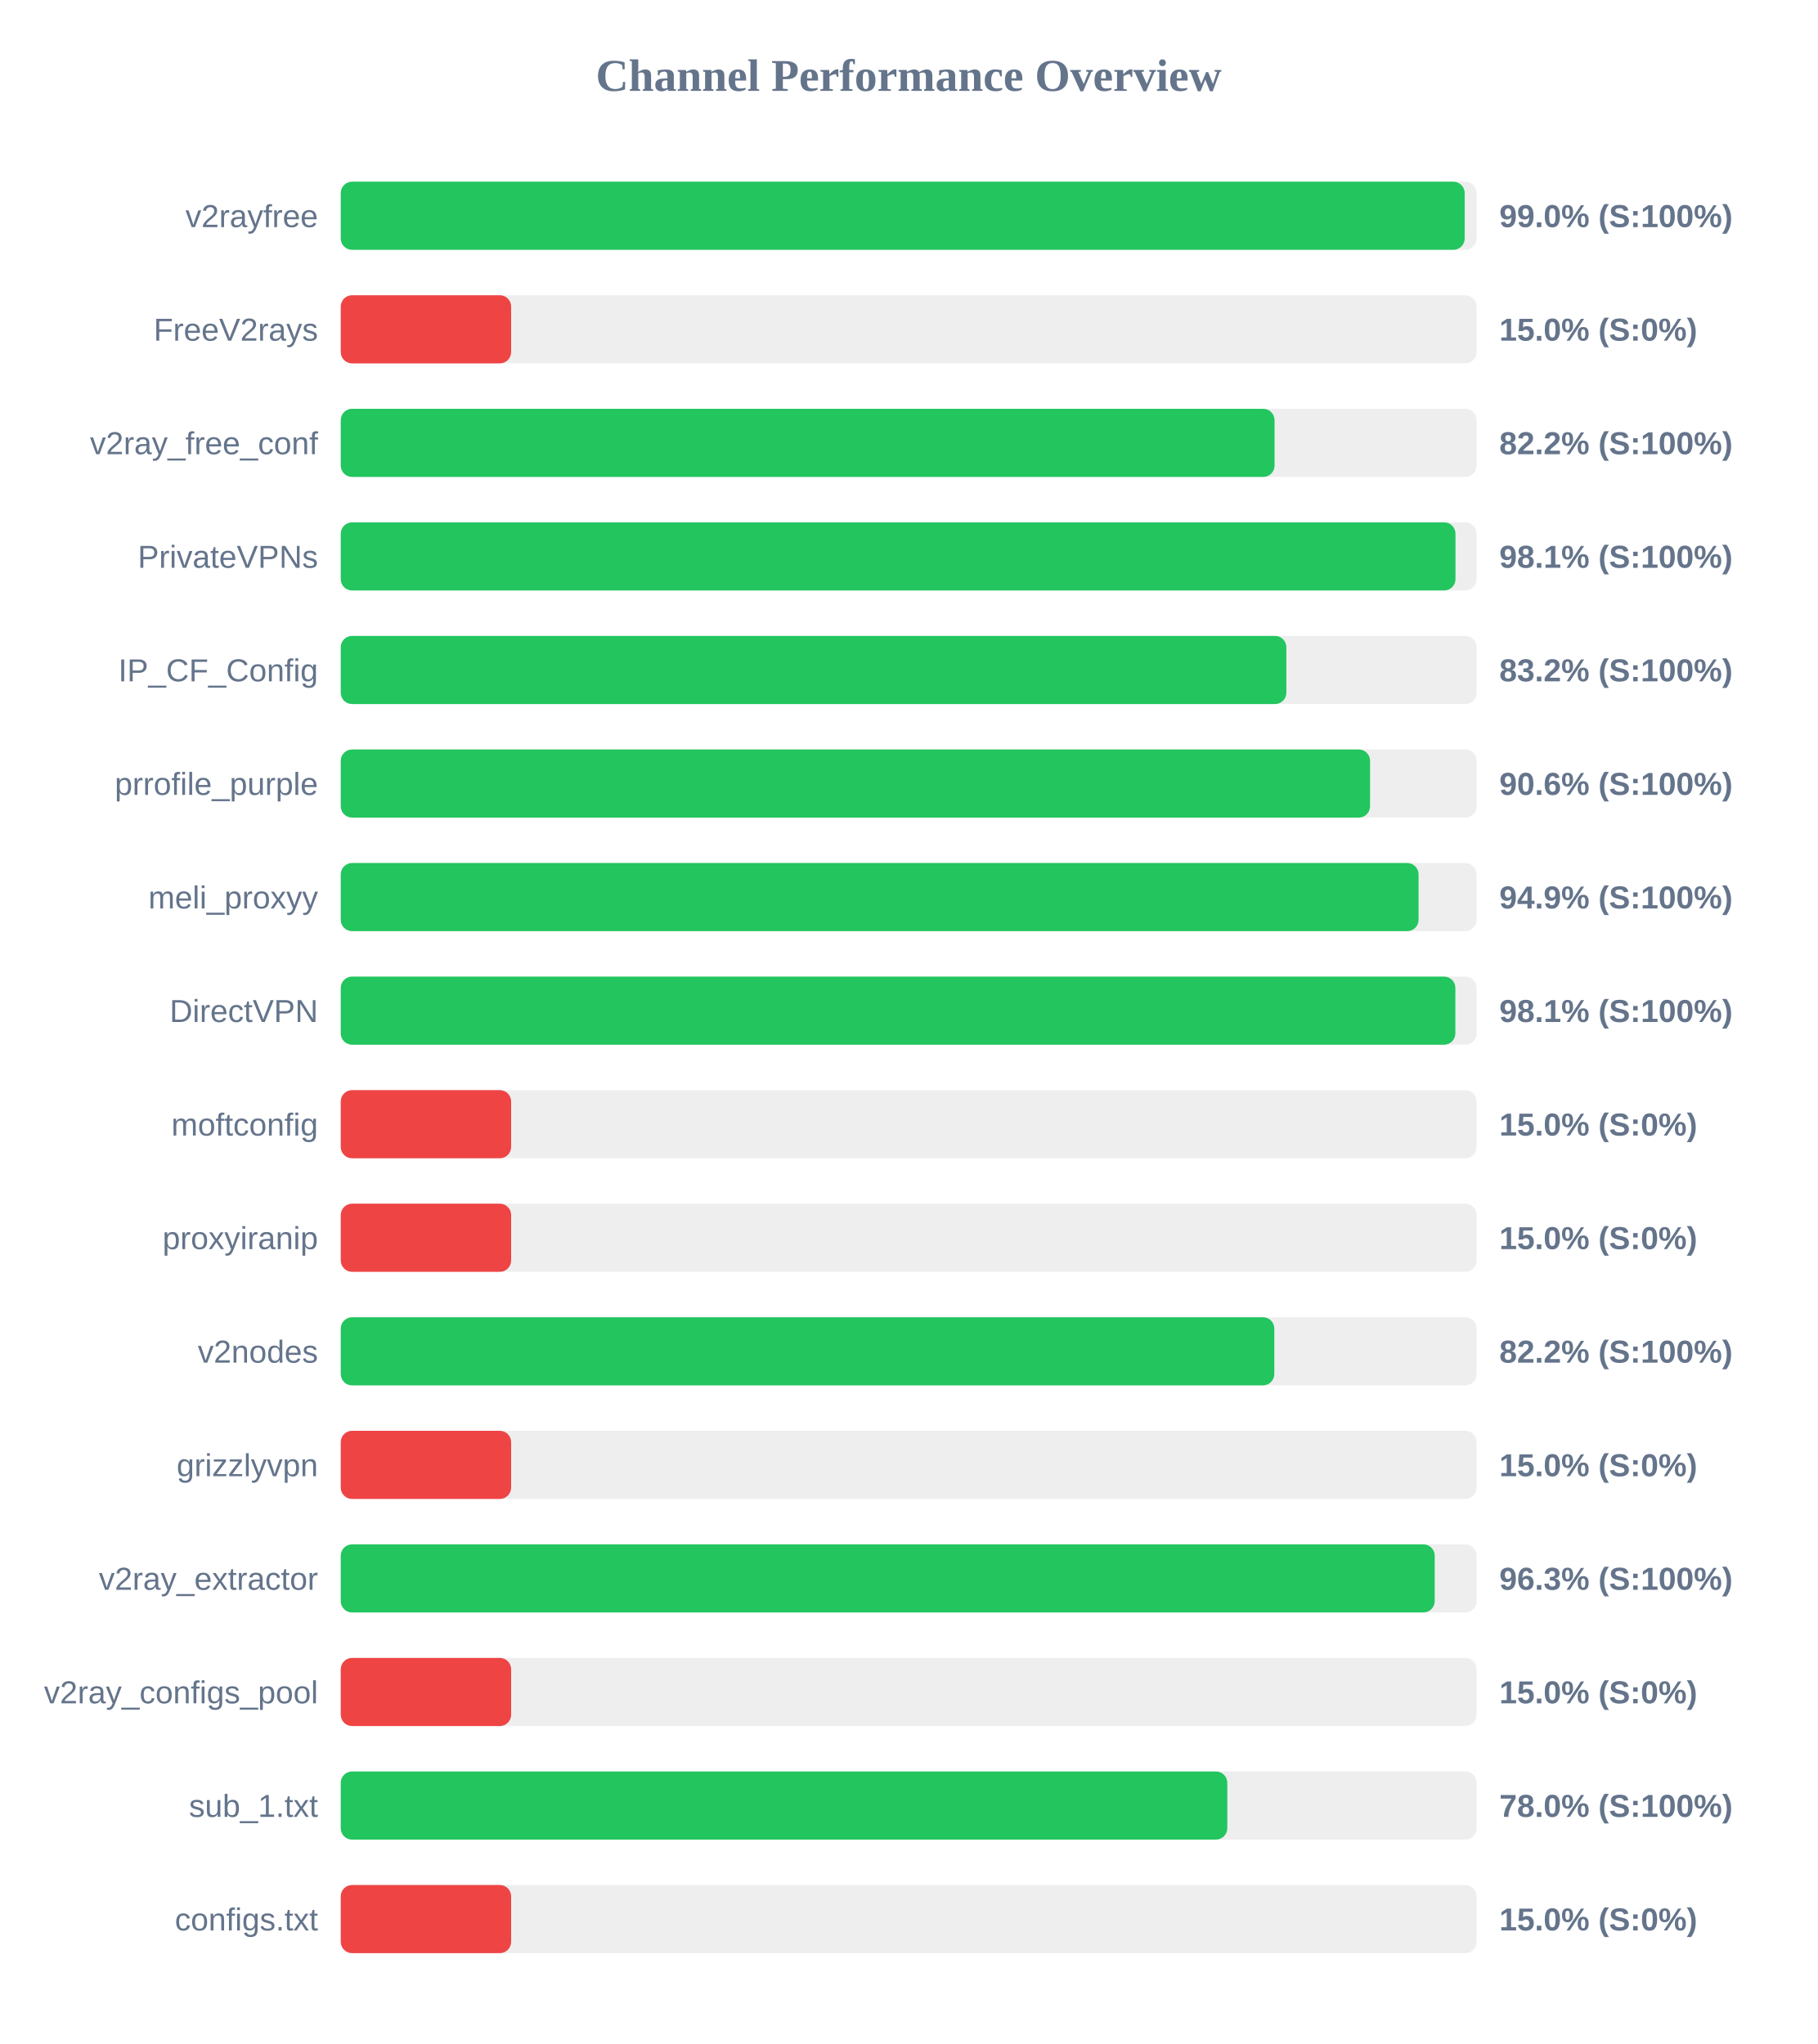
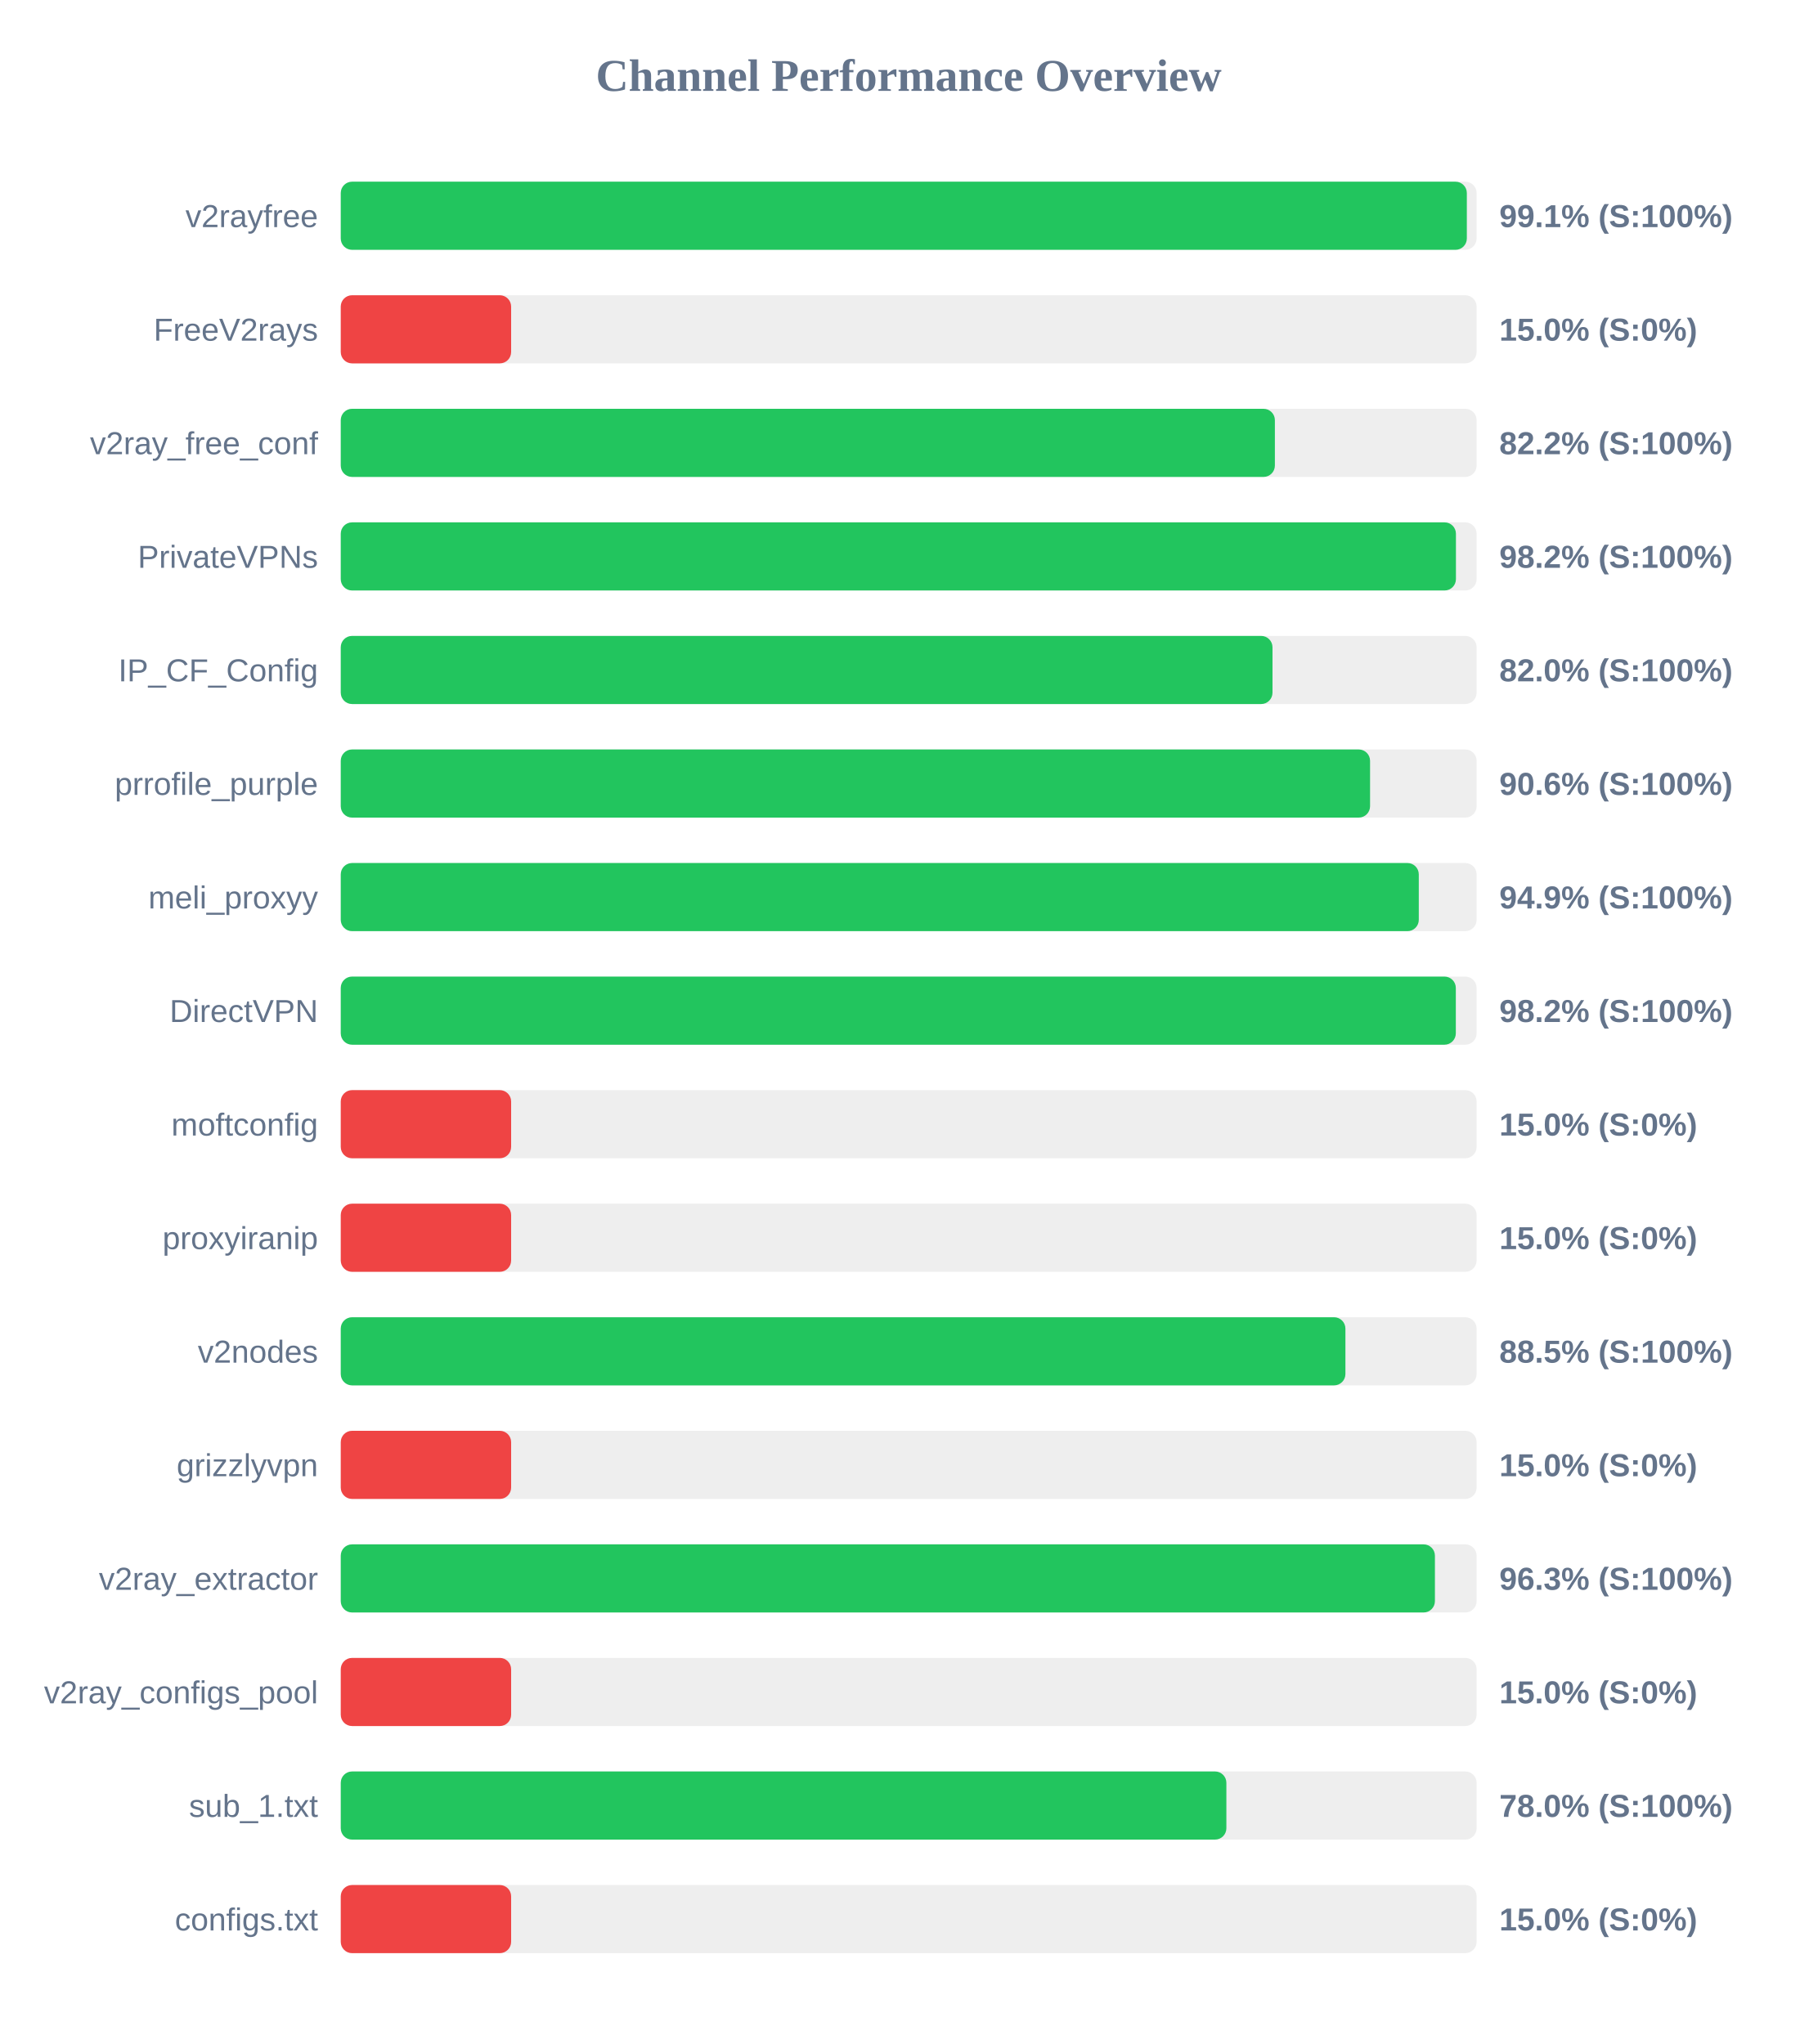
<svg xmlns="http://www.w3.org/2000/svg" width="800" height="900" version="1.1">
  <style>
        .row { font: 14px Arial; fill: #64748b; }
        .score { font: bold 14px Arial; fill: #64748b; }
    </style>
  <text x="400" y="40" text-anchor="middle" font-size="20px" font-weight="bold" fill="#64748b">Channel Performance Overview</text>
  <rect x="150" y="80" width="500" height="30" fill="#eee" rx="5" />
-   <rect x="150" y="80" width="494.75" height="30" fill="#22c55e" rx="5" />
+   <rect x="150" y="80" width="495.7" height="30" fill="#22c55e" rx="5" />
  <text x="140" y="100" text-anchor="end" class="row">v2rayfree</text>
-   <text x="660" y="100" text-anchor="start" class="score">99.0% (S:100%)</text>
+   <text x="660" y="100" text-anchor="start" class="score">99.1% (S:100%)</text>
  <rect x="150" y="130" width="500" height="30" fill="#eee" rx="5" />
  <rect x="150" y="130" width="75.0" height="30" fill="#ef4444" rx="5" />
  <text x="140" y="150" text-anchor="end" class="row">FreeV2rays</text>
  <text x="660" y="150" text-anchor="start" class="score">15.0% (S:0%)</text>
  <rect x="150" y="180" width="500" height="30" fill="#eee" rx="5" />
-   <rect x="150" y="180" width="411.05" height="30" fill="#22c55e" rx="5" />
+   <rect x="150" y="180" width="411.2" height="30" fill="#22c55e" rx="5" />
  <text x="140" y="200" text-anchor="end" class="row">v2ray_free_conf</text>
  <text x="660" y="200" text-anchor="start" class="score">82.2% (S:100%)</text>
  <rect x="150" y="230" width="500" height="30" fill="#eee" rx="5" />
-   <rect x="150" y="230" width="490.7" height="30" fill="#22c55e" rx="5" />
+   <rect x="150" y="230" width="490.9" height="30" fill="#22c55e" rx="5" />
  <text x="140" y="250" text-anchor="end" class="row">PrivateVPNs</text>
-   <text x="660" y="250" text-anchor="start" class="score">98.1% (S:100%)</text>
+   <text x="660" y="250" text-anchor="start" class="score">98.2% (S:100%)</text>
  <rect x="150" y="280" width="500" height="30" fill="#eee" rx="5" />
-   <rect x="150" y="280" width="416.25" height="30" fill="#22c55e" rx="5" />
+   <rect x="150" y="280" width="410.15" height="30" fill="#22c55e" rx="5" />
  <text x="140" y="300" text-anchor="end" class="row">IP_CF_Config</text>
-   <text x="660" y="300" text-anchor="start" class="score">83.2% (S:100%)</text>
+   <text x="660" y="300" text-anchor="start" class="score">82.0% (S:100%)</text>
  <rect x="150" y="330" width="500" height="30" fill="#eee" rx="5" />
  <rect x="150" y="330" width="453.1" height="30" fill="#22c55e" rx="5" />
  <text x="140" y="350" text-anchor="end" class="row">prrofile_purple</text>
  <text x="660" y="350" text-anchor="start" class="score">90.6% (S:100%)</text>
  <rect x="150" y="380" width="500" height="30" fill="#eee" rx="5" />
-   <rect x="150" y="380" width="474.45" height="30" fill="#22c55e" rx="5" />
+   <rect x="150" y="380" width="474.55" height="30" fill="#22c55e" rx="5" />
  <text x="140" y="400" text-anchor="end" class="row">meli_proxyy</text>
  <text x="660" y="400" text-anchor="start" class="score">94.9% (S:100%)</text>
  <rect x="150" y="430" width="500" height="30" fill="#eee" rx="5" />
-   <rect x="150" y="430" width="490.65" height="30" fill="#22c55e" rx="5" />
+   <rect x="150" y="430" width="490.85" height="30" fill="#22c55e" rx="5" />
  <text x="140" y="450" text-anchor="end" class="row">DirectVPN</text>
-   <text x="660" y="450" text-anchor="start" class="score">98.1% (S:100%)</text>
+   <text x="660" y="450" text-anchor="start" class="score">98.2% (S:100%)</text>
  <rect x="150" y="480" width="500" height="30" fill="#eee" rx="5" />
  <rect x="150" y="480" width="75.0" height="30" fill="#ef4444" rx="5" />
  <text x="140" y="500" text-anchor="end" class="row">moftconfig</text>
  <text x="660" y="500" text-anchor="start" class="score">15.0% (S:0%)</text>
  <rect x="150" y="530" width="500" height="30" fill="#eee" rx="5" />
  <rect x="150" y="530" width="75.0" height="30" fill="#ef4444" rx="5" />
  <text x="140" y="550" text-anchor="end" class="row">proxyiranip</text>
  <text x="660" y="550" text-anchor="start" class="score">15.0% (S:0%)</text>
  <rect x="150" y="580" width="500" height="30" fill="#eee" rx="5" />
-   <rect x="150" y="580" width="410.95" height="30" fill="#22c55e" rx="5" />
+   <rect x="150" y="580" width="442.25" height="30" fill="#22c55e" rx="5" />
  <text x="140" y="600" text-anchor="end" class="row">v2nodes</text>
-   <text x="660" y="600" text-anchor="start" class="score">82.2% (S:100%)</text>
+   <text x="660" y="600" text-anchor="start" class="score">88.5% (S:100%)</text>
  <rect x="150" y="630" width="500" height="30" fill="#eee" rx="5" />
  <rect x="150" y="630" width="75.0" height="30" fill="#ef4444" rx="5" />
  <text x="140" y="650" text-anchor="end" class="row">grizzlyvpn</text>
  <text x="660" y="650" text-anchor="start" class="score">15.0% (S:0%)</text>
  <rect x="150" y="680" width="500" height="30" fill="#eee" rx="5" />
-   <rect x="150" y="680" width="481.55" height="30" fill="#22c55e" rx="5" />
+   <rect x="150" y="680" width="481.65" height="30" fill="#22c55e" rx="5" />
  <text x="140" y="700" text-anchor="end" class="row">v2ray_extractor</text>
  <text x="660" y="700" text-anchor="start" class="score">96.3% (S:100%)</text>
  <rect x="150" y="730" width="500" height="30" fill="#eee" rx="5" />
  <rect x="150" y="730" width="75.0" height="30" fill="#ef4444" rx="5" />
  <text x="140" y="750" text-anchor="end" class="row">v2ray_configs_pool</text>
  <text x="660" y="750" text-anchor="start" class="score">15.0% (S:0%)</text>
  <rect x="150" y="780" width="500" height="30" fill="#eee" rx="5" />
-   <rect x="150" y="780" width="390.25" height="30" fill="#22c55e" rx="5" />
+   <rect x="150" y="780" width="389.85" height="30" fill="#22c55e" rx="5" />
  <text x="140" y="800" text-anchor="end" class="row">sub_1.txt</text>
  <text x="660" y="800" text-anchor="start" class="score">78.0% (S:100%)</text>
  <rect x="150" y="830" width="500" height="30" fill="#eee" rx="5" />
  <rect x="150" y="830" width="75.0" height="30" fill="#ef4444" rx="5" />
  <text x="140" y="850" text-anchor="end" class="row">configs.txt</text>
  <text x="660" y="850" text-anchor="start" class="score">15.0% (S:0%)</text>
</svg>
